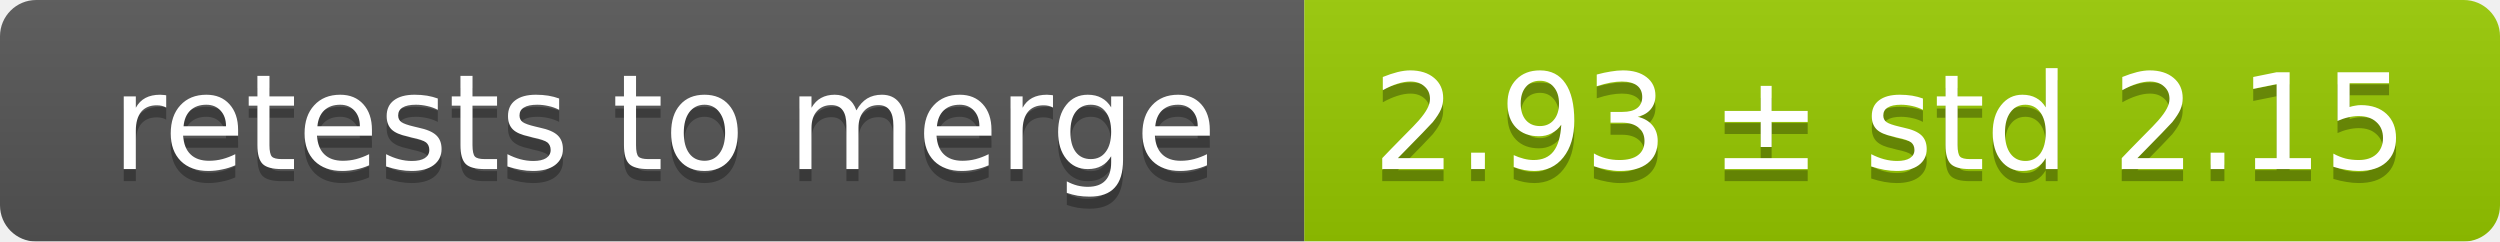
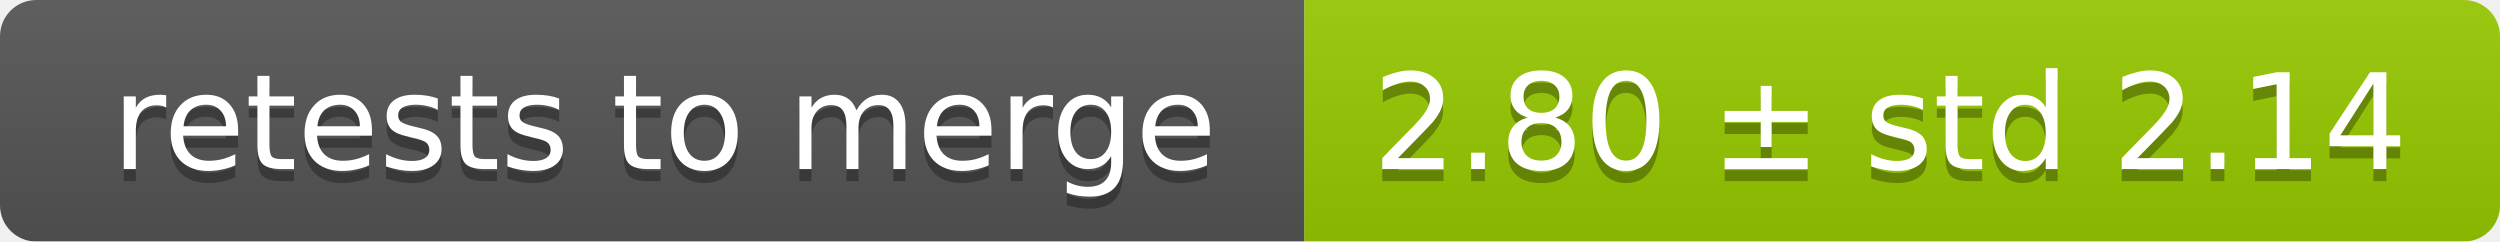
<svg xmlns="http://www.w3.org/2000/svg" width="207" height="20">
  <linearGradient id="smooth" x2="0" y2="100%">
    <stop offset="0" stop-color="#bbb" stop-opacity=".1" />
    <stop offset="1" stop-opacity=".1" />
  </linearGradient>
  <mask id="round">
    <rect width="207" height="20" rx="3" fill="#fff" />
  </mask>
  <g mask="url(#round)">
    <rect width="108" height="20" fill="#555" />
    <rect x="108" width="99" height="20" fill="#97ca00" />
    <rect width="207" height="20" fill="url(#smooth)" />
  </g>
  <g fill="#fff" text-anchor="middle" font-family="DejaVu Sans,Verdana,Geneva,sans-serif" font-size="11">
    <text x="55" y="15" fill="#010101" fill-opacity=".3">retests to merge</text>
    <text x="55" y="14">retests to merge</text>
-     <text x="156.5" y="15" fill="#010101" fill-opacity=".3">2.93 ± std 2.15</text>
-     <text x="156.5" y="14">2.93 ± std 2.15</text>
+     <text x="156.5" y="15" fill="#010101" fill-opacity=".3">2.80 ± std 2.14</text>
+     <text x="156.5" y="14">2.80 ± std 2.14</text>
  </g>
</svg>
